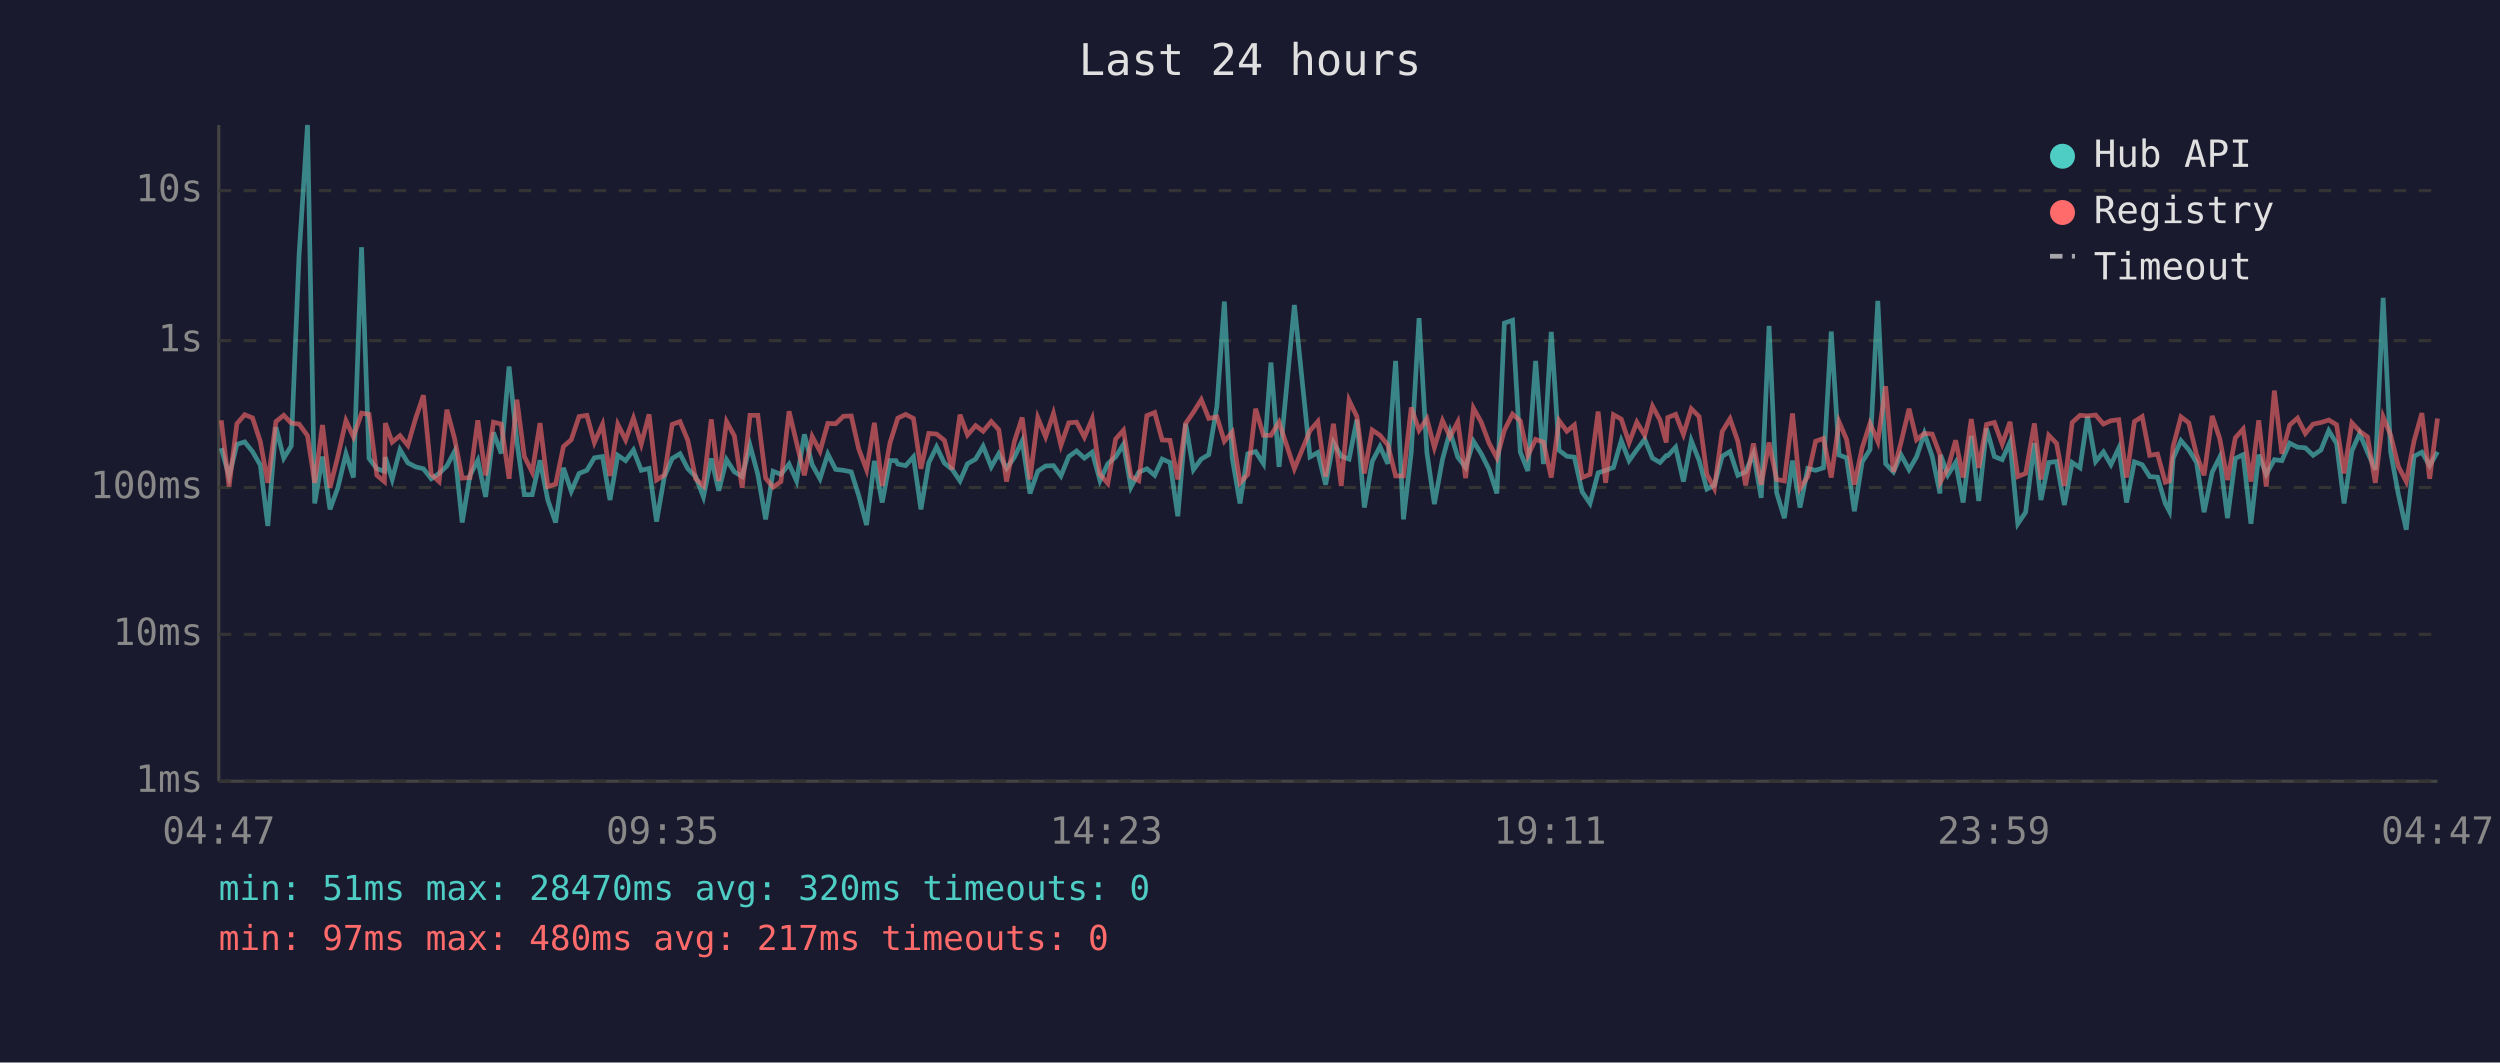
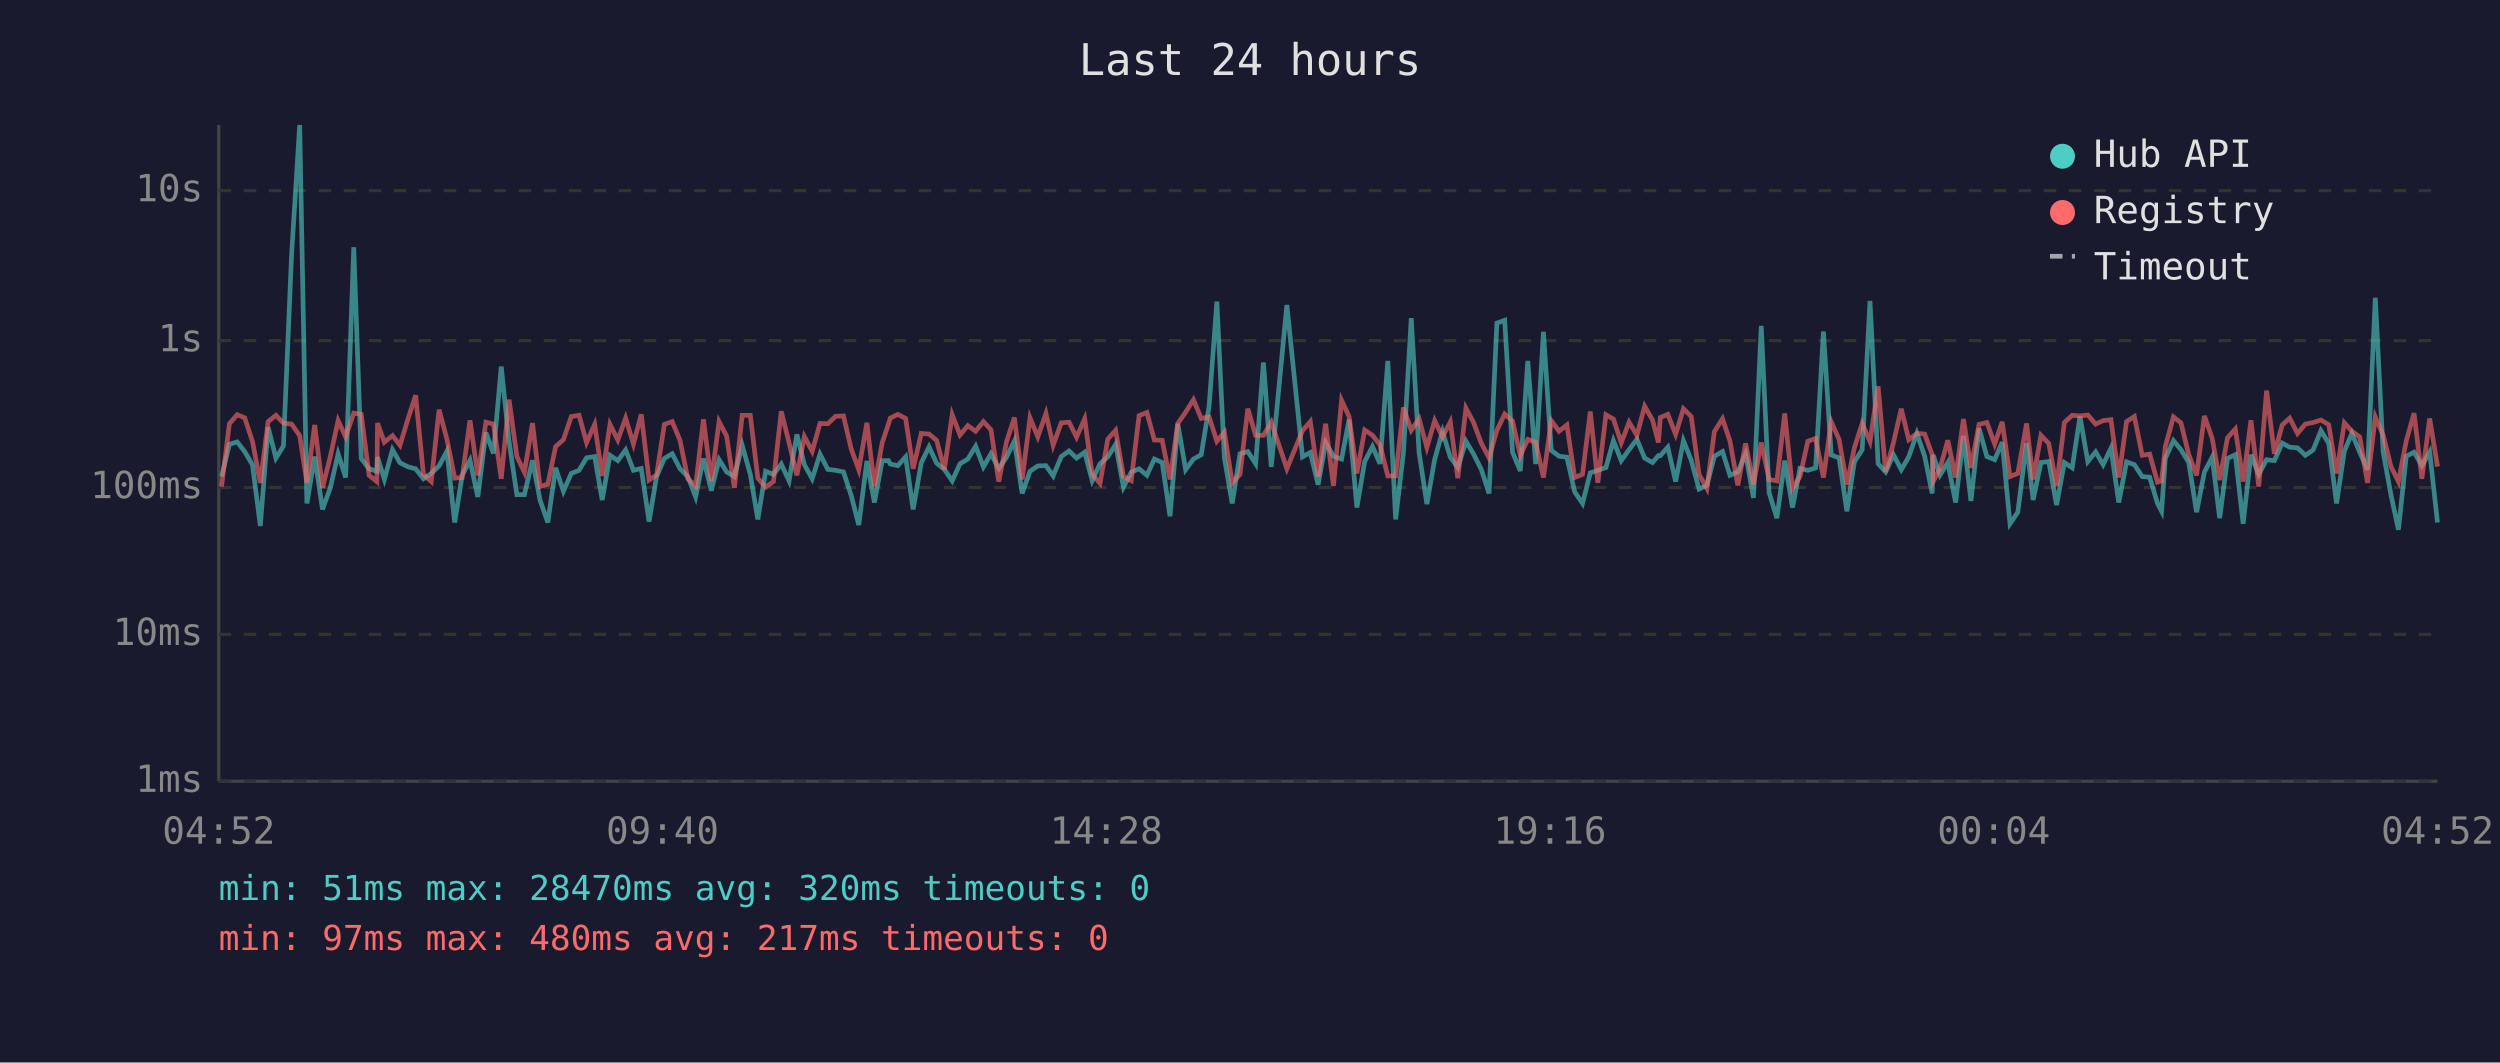
<svg xmlns="http://www.w3.org/2000/svg" viewBox="0 0 800 340" font-family="monospace" font-size="12">
  <rect width="800" height="340" fill="#1a1a2e" />
  <text x="400" y="24" fill="#e0e0e0" font-size="14" text-anchor="middle">Last 24 hours</text>
  <line x1="70" y1="40" x2="70" y2="250" stroke="#444" stroke-width="1" />
  <line x1="70" y1="250" x2="780" y2="250" stroke="#444" stroke-width="1" />
  <line x1="70" y1="250" x2="780" y2="250" stroke="#333" stroke-width="1" stroke-dasharray="4" />
  <text x="65" y="250" fill="#888" text-anchor="end" dominant-baseline="middle">1ms</text>
  <line x1="70" y1="203" x2="780" y2="203" stroke="#333" stroke-width="1" stroke-dasharray="4" />
  <text x="65" y="203" fill="#888" text-anchor="end" dominant-baseline="middle">10ms</text>
  <line x1="70" y1="156" x2="780" y2="156" stroke="#333" stroke-width="1" stroke-dasharray="4" />
  <text x="65" y="156" fill="#888" text-anchor="end" dominant-baseline="middle">100ms</text>
  <line x1="70" y1="109" x2="780" y2="109" stroke="#333" stroke-width="1" stroke-dasharray="4" />
  <text x="65" y="109" fill="#888" text-anchor="end" dominant-baseline="middle">1s</text>
  <line x1="70" y1="61" x2="780" y2="61" stroke="#333" stroke-width="1" stroke-dasharray="4" />
  <text x="65" y="61" fill="#888" text-anchor="end" dominant-baseline="middle">10s</text>
-   <text x="70" y="270" fill="#888" text-anchor="middle">04:47</text>
-   <text x="212" y="270" fill="#888" text-anchor="middle">09:35</text>
-   <text x="354" y="270" fill="#888" text-anchor="middle">14:23</text>
-   <text x="496" y="270" fill="#888" text-anchor="middle">19:11</text>
-   <text x="638" y="270" fill="#888" text-anchor="middle">23:59</text>
-   <text x="780" y="270" fill="#888" text-anchor="middle">04:47</text>
-   <polyline points="70.8,143.4 73.3,152.5 75.8,142.2 78.3,141.4 80.8,144.5 83.3,148.8 85.7,168.3 88.3,136.7 90.8,146.6 93.2,142.7 95.7,81.6 98.4,40.0 100.7,161.1 103.2,146.1 105.6,163.0 108.1,156.1 110.7,145.2 113.1,152.8 115.7,79.1 118.1,146.7 120.6,150.0 123.0,150.8 123.3,146.3 125.5,153.4 128.0,143.9 130.5,148.1 133.0,149.4 135.5,150.0 138.0,153.2 140.5,151.5 143.0,149.1 145.5,144.4 147.9,167.2 150.4,152.1 152.9,147.3 155.4,159.0 157.9,138.4 160.4,145.1 162.9,117.3 165.4,141.3 167.8,158.3 170.3,158.3 172.8,147.3 175.3,160.0 177.8,167.2 180.3,149.7 182.8,157.2 185.3,151.5 187.8,150.5 190.2,146.5 192.8,146.1 195.2,160.0 197.7,145.7 200.2,147.4 202.7,144.0 205.2,150.5 207.7,149.9 210.1,166.9 212.6,152.5 215.1,146.7 217.6,145.2 220.1,150.0 222.6,152.5 225.1,159.0 227.6,146.7 230.0,157.0 232.5,147.1 235.0,151.0 237.5,152.5 240.0,142.5 242.5,151.8 245.0,166.2 247.4,150.8 249.9,151.8 252.5,148.5 254.9,153.9 257.4,139.0 259.9,148.7 262.4,153.2 264.9,145.3 267.4,150.2 269.9,150.5 272.4,151.0 274.8,158.6 277.3,168.0 279.8,147.5 282.3,160.8 284.8,147.4 286.7,147.4 287.3,148.5 289.8,149.0 292.3,146.2 294.7,163.0 297.2,148.1 299.7,143.0 302.2,148.2 304.7,150.2 307.2,153.9 309.6,148.4 312.2,146.9 314.6,142.8 317.2,149.4 319.6,145.2 322.1,149.9 324.6,146.3 327.1,141.1 329.6,157.9 332.1,150.8 334.6,149.1 337.1,149.0 339.5,152.3 342.0,146.1 344.5,144.3 347.0,146.6 349.5,144.7 352.0,153.8 354.5,148.4 357.0,146.2 359.5,142.2 361.9,155.9 364.4,151.1 367.0,150.0 369.5,152.1 371.9,146.9 374.4,148.0 376.9,165.2 379.4,135.6 381.9,150.3 384.4,146.9 386.8,145.5 389.4,130.1 391.8,96.5 394.3,146.5 396.8,161.1 399.3,145.2 401.8,144.5 404.3,148.4 406.7,116.0 409.3,149.4 414.2,97.6 419.2,146.2 421.7,144.8 424.2,155.1 426.7,141.6 429.2,146.0 431.7,146.9 434.2,134.3 436.6,162.4 439.1,147.7 441.6,142.9 444.1,148.4 446.6,115.5 449.1,166.2 451.6,144.8 454.1,101.8 456.6,144.8 459.0,161.3 461.6,147.0 464.0,138.1 466.5,146.3 469.0,149.6 471.5,141.2 474.0,145.2 476.5,150.2 479.0,157.9 481.4,103.4 484.0,102.5 486.5,144.7 488.9,150.7 491.4,115.5 493.9,148.5 496.4,106.2 498.9,144.1 501.4,146.0 503.8,146.3 506.3,157.4 508.8,161.1 511.4,151.3 513.8,150.5 516.3,149.6 518.8,141.0 521.3,147.4 523.8,143.9 526.3,140.6 528.8,146.6 531.2,148.0 533.2,145.8 533.7,145.8 536.2,143.1 538.7,154.1 541.2,141.0 543.7,147.3 546.2,156.5 548.6,155.3 551.1,146.0 553.6,144.5 556.1,152.1 558.6,151.0 561.1,145.2 563.6,159.3 566.1,104.3 568.5,157.6 571.0,165.8 573.6,147.4 576.0,162.4 578.5,149.9 581.0,150.5 583.5,149.7 586.0,106.1 588.5,145.6 590.9,146.5 593.4,163.6 595.9,147.8 598.4,143.9 600.9,96.3 603.4,148.4 605.9,151.0 608.3,145.5 610.9,150.3 613.3,146.2 615.8,138.7 618.3,146.0 620.8,157.9 621.0,145.6 623.3,152.0 625.8,148.0 628.2,160.8 630.8,139.5 633.2,160.3 635.7,137.1 638.2,146.1 640.7,147.1 643.2,141.5 645.7,167.6 648.2,163.9 651.0,141.8 653.1,160.0 655.6,148.0 658.1,147.7 660.6,161.6 663.1,148.0 665.6,149.7 668.0,133.3 670.6,147.7 673.1,144.6 675.5,148.7 678.0,143.4 680.5,160.8 683.0,147.8 685.5,148.7 687.9,152.5 690.4,152.7 692.9,161.1 694.2,163.6 695.4,146.7 697.9,141.0 700.4,143.9 702.9,148.0 705.3,163.9 707.9,151.1 710.3,146.3 712.8,165.8 715.3,146.7 717.8,145.5 720.3,167.6 722.8,145.5 725.2,151.8 727.8,147.1 730.2,147.4 732.7,141.8 735.2,143.1 737.7,143.3 740.2,145.7 742.7,144.0 745.2,137.8 747.7,141.9 750.1,161.1 752.6,144.3 755.1,138.7 757.6,144.7 760.1,150.3 762.6,95.3 765.0,144.6 767.5,158.3 770.0,169.5 772.5,146.0 775.0,144.7 777.5,149.0 780.0,144.6" fill="none" stroke="#4ecdc4" stroke-width="1.5" opacity="0.6" />
-   <polyline points="70.8,134.5 73.3,155.7 75.8,135.6 78.3,132.7 80.8,133.7 83.3,141.3 85.7,154.5 88.3,134.9 90.8,132.9 93.2,135.4 95.7,135.7 98.4,139.4 100.7,154.5 103.2,136.0 105.6,156.1 108.1,146.1 110.7,134.6 113.1,139.8 115.7,132.2 118.1,132.6 120.6,152.1 123.0,154.1 123.3,135.4 125.5,141.5 128.0,139.4 130.5,142.5 133.0,133.9 135.5,126.5 138.0,151.8 140.5,154.1 143.0,131.1 145.5,140.5 147.9,153.0 150.4,152.8 152.9,134.5 155.4,152.1 157.9,135.1 160.4,135.7 162.9,153.2 165.4,127.9 167.8,146.1 170.3,151.1 172.8,135.4 175.3,155.7 177.8,154.9 180.3,142.9 182.8,140.7 185.3,133.3 187.8,132.9 190.2,141.6 192.8,135.8 195.2,152.3 197.7,135.8 200.2,140.8 202.7,133.8 205.2,142.1 207.7,132.6 210.1,153.6 212.6,152.0 215.1,135.8 217.6,134.9 220.1,140.9 222.6,153.2 225.1,155.5 227.6,134.2 230.0,153.9 232.5,134.9 235.0,139.5 237.5,156.1 240.0,132.9 242.5,132.9 245.0,153.0 247.4,155.9 249.9,154.1 252.5,131.6 254.9,141.7 257.4,152.1 259.9,139.7 262.4,144.4 264.9,135.5 267.4,135.6 269.9,133.2 272.4,133.1 274.8,143.7 277.3,150.3 279.8,135.3 282.3,155.5 284.8,141.7 286.7,135.7 287.3,133.8 289.8,132.6 292.3,133.9 294.7,150.0 297.2,138.7 299.7,138.9 302.2,140.9 304.7,150.2 307.2,132.7 309.6,139.2 312.2,136.2 314.6,138.0 317.2,134.9 319.6,137.5 322.1,154.1 324.6,141.3 327.1,133.6 329.6,153.4 332.1,133.7 334.6,139.8 337.1,132.3 339.5,142.5 342.0,135.3 344.5,135.1 347.0,139.9 349.5,134.0 352.0,151.8 354.5,154.7 357.0,140.5 359.5,137.7 361.9,152.5 364.4,153.8 367.0,133.0 369.5,132.0 371.9,140.8 374.4,140.9 376.9,153.4 379.4,135.5 381.9,131.9 384.4,127.9 386.8,133.9 389.4,133.4 391.8,141.2 394.3,138.3 396.8,154.5 399.3,151.8 401.8,130.8 404.3,139.3 406.7,139.3 409.3,135.1 414.2,150.0 419.2,137.8 421.7,134.9 424.2,152.5 426.7,135.6 429.2,155.5 431.7,128.1 434.2,133.3 436.6,151.5 439.1,137.6 441.6,139.3 444.1,142.4 446.6,152.3 449.1,152.3 451.6,130.4 454.1,137.7 456.6,134.0 459.0,143.2 461.6,134.6 464.0,139.8 466.5,135.0 469.0,153.0 471.5,130.6 474.0,135.1 476.5,141.8 479.0,146.5 481.4,137.7 484.0,132.5 486.5,134.7 488.9,145.8 491.4,140.6 493.9,141.5 496.4,152.8 498.9,134.6 501.4,138.0 503.8,136.0 506.3,152.8 508.8,151.8 511.4,131.7 513.8,154.5 516.3,132.7 518.8,134.1 521.3,141.7 523.8,135.1 526.3,139.3 528.8,130.0 531.2,134.4 533.2,141.6 533.7,133.6 536.2,132.6 538.7,139.0 541.2,130.8 543.7,133.3 546.2,151.8 548.6,156.3 551.1,138.1 553.6,134.0 556.1,141.2 558.6,155.3 561.1,141.9 563.6,155.1 566.1,141.6 568.5,153.4 571.0,153.9 573.6,132.3 576.0,156.3 578.5,152.5 581.0,141.2 583.5,140.3 586.0,152.8 588.5,135.0 590.9,140.6 593.4,155.1 595.9,143.3 598.4,135.5 600.9,141.3 603.4,123.6 605.9,151.0 608.3,141.7 610.9,130.8 613.3,140.7 615.8,138.7 618.3,138.9 620.8,145.5 621.0,154.1 623.3,149.9 625.8,140.9 628.2,152.8 630.8,134.1 633.2,149.7 635.7,135.8 638.2,135.2 640.7,142.1 643.2,135.0 645.7,152.5 648.2,151.5 651.0,135.5 653.1,153.4 655.6,139.3 658.1,141.9 660.6,155.5 663.1,135.2 665.6,132.9 668.0,133.1 670.6,132.8 673.1,135.7 675.5,134.6 678.0,134.3 680.5,152.8 683.0,134.9 685.5,133.3 687.9,145.7 690.4,145.3 692.9,154.3 694.2,153.9 695.4,142.9 697.9,133.4 700.4,135.3 702.9,145.5 705.3,152.1 707.9,133.1 710.3,140.3 712.8,153.6 715.3,140.1 717.8,137.3 720.3,154.1 722.8,134.5 725.2,155.7 727.8,125.0 730.2,145.2 732.7,136.0 735.2,133.8 737.7,138.7 740.2,135.7 742.7,135.2 745.2,134.4 747.7,135.9 750.1,151.5 752.6,135.3 755.1,138.0 757.6,139.8 760.1,154.5 762.6,133.4 765.0,139.2 767.5,149.3 770.0,154.1 772.5,141.1 775.0,132.2 777.5,153.2 780.0,133.9" fill="none" stroke="#ff6b6b" stroke-width="1.5" opacity="0.6" />
+   <text x="70" y="270" fill="#888" text-anchor="middle">04:52</text>
+   <text x="212" y="270" fill="#888" text-anchor="middle">09:40</text>
+   <text x="354" y="270" fill="#888" text-anchor="middle">14:28</text>
+   <text x="496" y="270" fill="#888" text-anchor="middle">19:16</text>
+   <text x="638" y="270" fill="#888" text-anchor="middle">00:04</text>
+   <text x="780" y="270" fill="#888" text-anchor="middle">04:52</text>
+   <polyline points="70.9,152.5 73.4,142.2 75.9,141.4 78.3,144.5 80.8,148.8 83.3,168.3 85.8,136.7 88.3,146.6 90.7,142.7 93.3,81.6 95.9,40.0 98.2,161.1 100.7,146.1 103.2,163.0 105.7,156.1 108.2,145.2 110.6,152.8 113.2,79.1 115.6,146.7 118.1,150.0 120.6,150.8 120.8,146.3 123.0,153.4 125.6,143.9 128.0,148.1 130.6,149.4 133.0,150.0 135.5,153.2 138.0,151.5 140.5,149.1 143.0,144.4 145.5,167.2 147.9,152.1 150.4,147.3 152.9,159.0 155.5,138.4 157.9,145.1 160.4,117.3 162.9,141.3 165.4,158.3 167.8,158.3 170.4,147.3 172.8,160.0 175.3,167.2 177.8,149.7 180.3,157.2 182.8,151.5 185.3,150.5 187.7,146.5 190.3,146.1 192.7,160.0 195.2,145.7 197.7,147.4 200.2,144.0 202.7,150.5 205.2,149.9 207.7,166.9 210.1,152.5 212.6,146.7 215.1,145.2 217.6,150.0 220.1,152.5 222.6,159.0 225.1,146.7 227.6,157.0 230.1,147.1 232.5,151.0 235.0,152.5 237.5,142.5 240.1,151.8 242.5,166.2 245.0,150.8 247.5,151.8 250.0,148.5 252.5,153.9 255.0,139.0 257.4,148.7 259.9,153.2 262.4,145.3 264.9,150.2 267.4,150.5 269.9,151.0 272.4,158.6 274.8,168.0 277.4,147.5 279.8,160.8 282.3,147.4 284.3,147.4 284.9,148.5 287.3,149.0 289.8,146.2 292.2,163.0 294.8,148.1 297.3,143.0 299.7,148.2 302.2,150.2 304.7,153.9 307.2,148.4 309.7,146.9 312.2,142.8 314.7,149.4 317.1,145.2 319.6,149.9 322.1,146.3 324.6,141.1 327.1,157.9 329.6,150.8 332.1,149.1 334.7,149.0 337.0,152.3 339.6,146.1 342.1,144.3 344.5,146.6 347.1,144.7 349.5,153.8 352.0,148.4 354.5,146.2 357.0,142.2 359.5,155.9 362.0,151.1 364.5,150.0 367.0,152.1 369.4,146.9 371.9,148.0 374.4,165.2 376.9,135.6 379.4,150.3 381.9,146.9 384.4,145.5 386.9,130.1 389.4,96.5 391.8,146.5 394.3,161.1 396.8,145.2 399.3,144.5 401.8,148.4 404.3,116.0 406.8,149.4 411.8,97.6 416.8,146.2 419.3,144.8 421.8,155.1 424.2,141.6 426.7,146.0 429.3,146.9 431.7,134.3 434.2,162.4 436.7,147.7 439.2,142.9 441.6,148.4 444.1,115.5 446.6,166.2 449.1,144.8 451.6,101.8 454.1,144.8 456.6,161.3 459.1,147.0 461.6,138.1 464.1,146.3 466.5,149.6 469.1,141.2 471.5,145.2 474.0,150.2 476.5,157.9 479.0,103.4 481.5,102.5 484.0,144.7 486.5,150.7 488.9,115.5 491.4,148.5 493.9,106.2 496.4,144.1 498.9,146.0 501.4,146.3 503.9,157.4 506.4,161.1 508.9,151.3 511.3,150.5 513.9,149.6 516.3,141.0 518.8,147.4 521.3,143.9 523.8,140.6 526.3,146.6 528.8,148.0 530.7,145.8 531.3,145.8 533.7,143.1 536.2,154.1 538.7,141.0 541.2,147.3 543.7,156.5 546.2,155.3 548.6,146.0 551.2,144.5 553.6,152.1 556.1,151.0 558.6,145.2 561.1,159.3 563.6,104.3 566.1,157.6 568.6,165.8 571.1,147.4 573.6,162.4 576.0,149.9 578.5,150.5 581.0,149.7 583.5,106.1 586.0,145.6 588.5,146.5 591.0,163.6 593.4,147.8 595.9,143.9 598.4,96.3 601.0,148.4 603.4,151.0 605.9,145.5 608.4,150.3 610.8,146.2 613.4,138.7 615.9,146.0 618.3,157.9 618.6,145.6 620.8,152.0 623.3,148.0 625.8,160.8 628.3,139.5 630.7,160.3 633.3,137.1 635.8,146.1 638.3,147.1 640.7,141.5 643.2,167.6 645.7,163.9 648.5,141.8 650.6,160.0 653.1,148.0 655.6,147.7 658.1,161.6 660.6,148.0 663.1,149.7 665.6,133.3 668.1,147.7 670.6,144.6 673.0,148.7 675.5,143.4 678.0,160.8 680.5,147.8 683.0,148.7 685.5,152.5 687.9,152.7 690.4,161.1 691.7,163.6 692.9,146.7 695.5,141.0 697.9,143.9 700.4,148.0 702.9,163.9 705.4,151.1 707.9,146.3 710.3,165.8 712.8,146.7 715.3,145.5 717.8,167.6 720.3,145.5 722.8,151.8 725.3,147.1 727.8,147.4 730.3,141.8 732.7,143.1 735.2,143.3 737.7,145.7 740.2,144.0 742.7,137.8 745.2,141.9 747.7,161.1 750.2,144.3 752.6,138.7 755.1,144.7 757.6,150.3 760.1,95.3 762.6,144.6 765.1,158.3 767.5,169.5 770.0,146.0 772.5,144.7 775.0,149.0 777.5,144.6 780.0,167.2" fill="none" stroke="#4ecdc4" stroke-width="1.5" opacity="0.6" />
+   <polyline points="70.9,155.7 73.4,135.6 75.9,132.7 78.3,133.7 80.8,141.3 83.3,154.5 85.8,134.9 88.3,132.9 90.7,135.4 93.3,135.7 95.9,139.4 98.2,154.5 100.7,136.0 103.2,156.1 105.7,146.1 108.2,134.6 110.6,139.8 113.2,132.2 115.6,132.6 118.1,152.1 120.6,154.1 120.8,135.4 123.0,141.5 125.6,139.4 128.0,142.5 130.6,133.9 133.0,126.5 135.5,151.8 138.0,154.1 140.5,131.1 143.0,140.5 145.5,153.0 147.9,152.8 150.4,134.5 152.9,152.1 155.5,135.1 157.9,135.7 160.4,153.2 162.9,127.9 165.4,146.1 167.8,151.1 170.4,135.4 172.8,155.7 175.3,154.9 177.8,142.9 180.3,140.7 182.8,133.3 185.3,132.9 187.7,141.6 190.3,135.8 192.7,152.3 195.2,135.8 197.7,140.8 200.2,133.8 202.7,142.1 205.2,132.6 207.7,153.6 210.1,152.0 212.6,135.8 215.1,134.9 217.6,140.9 220.1,153.2 222.6,155.5 225.1,134.2 227.6,153.9 230.1,134.9 232.5,139.5 235.0,156.1 237.5,132.9 240.1,132.9 242.5,153.0 245.0,155.9 247.5,154.1 250.0,131.6 252.5,141.7 255.0,152.1 257.4,139.7 259.9,144.4 262.4,135.5 264.9,135.6 267.4,133.2 269.9,133.1 272.4,143.7 274.8,150.3 277.4,135.3 279.8,155.5 282.3,141.7 284.3,135.7 284.9,133.8 287.3,132.6 289.8,133.9 292.2,150.0 294.8,138.7 297.3,138.9 299.7,140.9 302.2,150.2 304.7,132.7 307.2,139.2 309.7,136.2 312.2,138.0 314.7,134.9 317.1,137.5 319.6,154.1 322.1,141.3 324.6,133.6 327.1,153.4 329.6,133.7 332.1,139.8 334.7,132.3 337.0,142.5 339.6,135.3 342.1,135.1 344.5,139.9 347.1,134.0 349.5,151.8 352.0,154.7 354.5,140.5 357.0,137.7 359.5,152.5 362.0,153.8 364.5,133.0 367.0,132.0 369.4,140.8 371.9,140.9 374.4,153.4 376.9,135.5 379.4,131.9 381.9,127.9 384.4,133.9 386.9,133.4 389.4,141.2 391.8,138.3 394.3,154.5 396.8,151.8 399.3,130.8 401.8,139.3 404.3,139.3 406.8,135.1 411.8,150.0 416.8,137.8 419.3,134.9 421.8,152.5 424.2,135.6 426.7,155.5 429.3,128.1 431.7,133.3 434.2,151.5 436.7,137.6 439.2,139.3 441.6,142.4 444.1,152.3 446.6,152.3 449.1,130.4 451.6,137.7 454.1,134.0 456.6,143.2 459.1,134.6 461.6,139.8 464.1,135.0 466.5,153.0 469.1,130.6 471.5,135.1 474.0,141.8 476.5,146.5 479.0,137.7 481.5,132.5 484.0,134.7 486.5,145.8 488.9,140.6 491.4,141.5 493.9,152.8 496.4,134.6 498.9,138.0 501.4,136.0 503.9,152.8 506.4,151.8 508.9,131.7 511.3,154.5 513.9,132.7 516.3,134.1 518.8,141.7 521.3,135.1 523.8,139.3 526.3,130.0 528.8,134.4 530.7,141.6 531.3,133.6 533.7,132.6 536.2,139.0 538.7,130.8 541.2,133.3 543.7,151.8 546.2,156.3 548.6,138.1 551.2,134.0 553.6,141.2 556.1,155.3 558.6,141.9 561.1,155.1 563.6,141.6 566.1,153.4 568.6,153.9 571.1,132.3 573.6,156.3 576.0,152.5 578.5,141.2 581.0,140.3 583.5,152.8 586.0,135.0 588.5,140.6 591.0,155.1 593.4,143.3 595.9,135.5 598.4,141.3 601.0,123.6 603.4,151.0 605.9,141.7 608.4,130.8 610.8,140.7 613.4,138.7 615.9,138.9 618.3,145.5 618.6,154.1 620.8,149.9 623.3,140.9 625.8,152.8 628.3,134.1 630.7,149.7 633.3,135.8 635.8,135.2 638.3,142.1 640.7,135.0 643.2,152.5 645.7,151.5 648.5,135.5 650.6,153.4 653.1,139.3 655.6,141.9 658.1,155.5 660.6,135.2 663.1,132.9 665.6,133.1 668.1,132.8 670.6,135.7 673.0,134.6 675.5,134.3 678.0,152.8 680.5,134.9 683.0,133.3 685.5,145.7 687.9,145.3 690.4,154.3 691.7,153.9 692.9,142.9 695.5,133.4 697.9,135.3 700.4,145.5 702.9,152.1 705.4,133.1 707.9,140.3 710.3,153.6 712.8,140.1 715.3,137.3 717.8,154.1 720.3,134.5 722.8,155.7 725.3,125.0 727.8,145.2 730.3,136.0 732.7,133.8 735.2,138.7 737.7,135.7 740.2,135.2 742.7,134.4 745.2,135.9 747.7,151.5 750.2,135.3 752.6,138.0 755.1,139.8 757.6,154.5 760.1,133.4 762.6,139.2 765.1,149.3 767.5,154.1 770.0,141.1 772.5,132.2 775.0,153.2 777.5,133.9 780.0,149.3" fill="none" stroke="#ff6b6b" stroke-width="1.5" opacity="0.6" />
  <circle cx="660" cy="50" r="4" fill="#4ecdc4" />
  <text x="670" y="50" fill="#e0e0e0" dominant-baseline="middle">Hub API</text>
  <circle cx="660" cy="68" r="4" fill="#ff6b6b" />
  <text x="670" y="68" fill="#e0e0e0" dominant-baseline="middle">Registry</text>
  <line x1="656" y1="82" x2="664" y2="82" stroke="#e0e0e0" stroke-width="1.5" stroke-dasharray="4,3" opacity="0.7" />
  <text x="670" y="86" fill="#e0e0e0" dominant-baseline="middle">Timeout</text>
  <text x="70" y="288" fill="#4ecdc4" font-size="11">min: 51ms  max: 28470ms  avg: 320ms  timeouts: 0</text>
  <text x="70" y="304" fill="#ff6b6b" font-size="11">min: 97ms  max: 480ms  avg: 217ms  timeouts: 0</text>
</svg>
